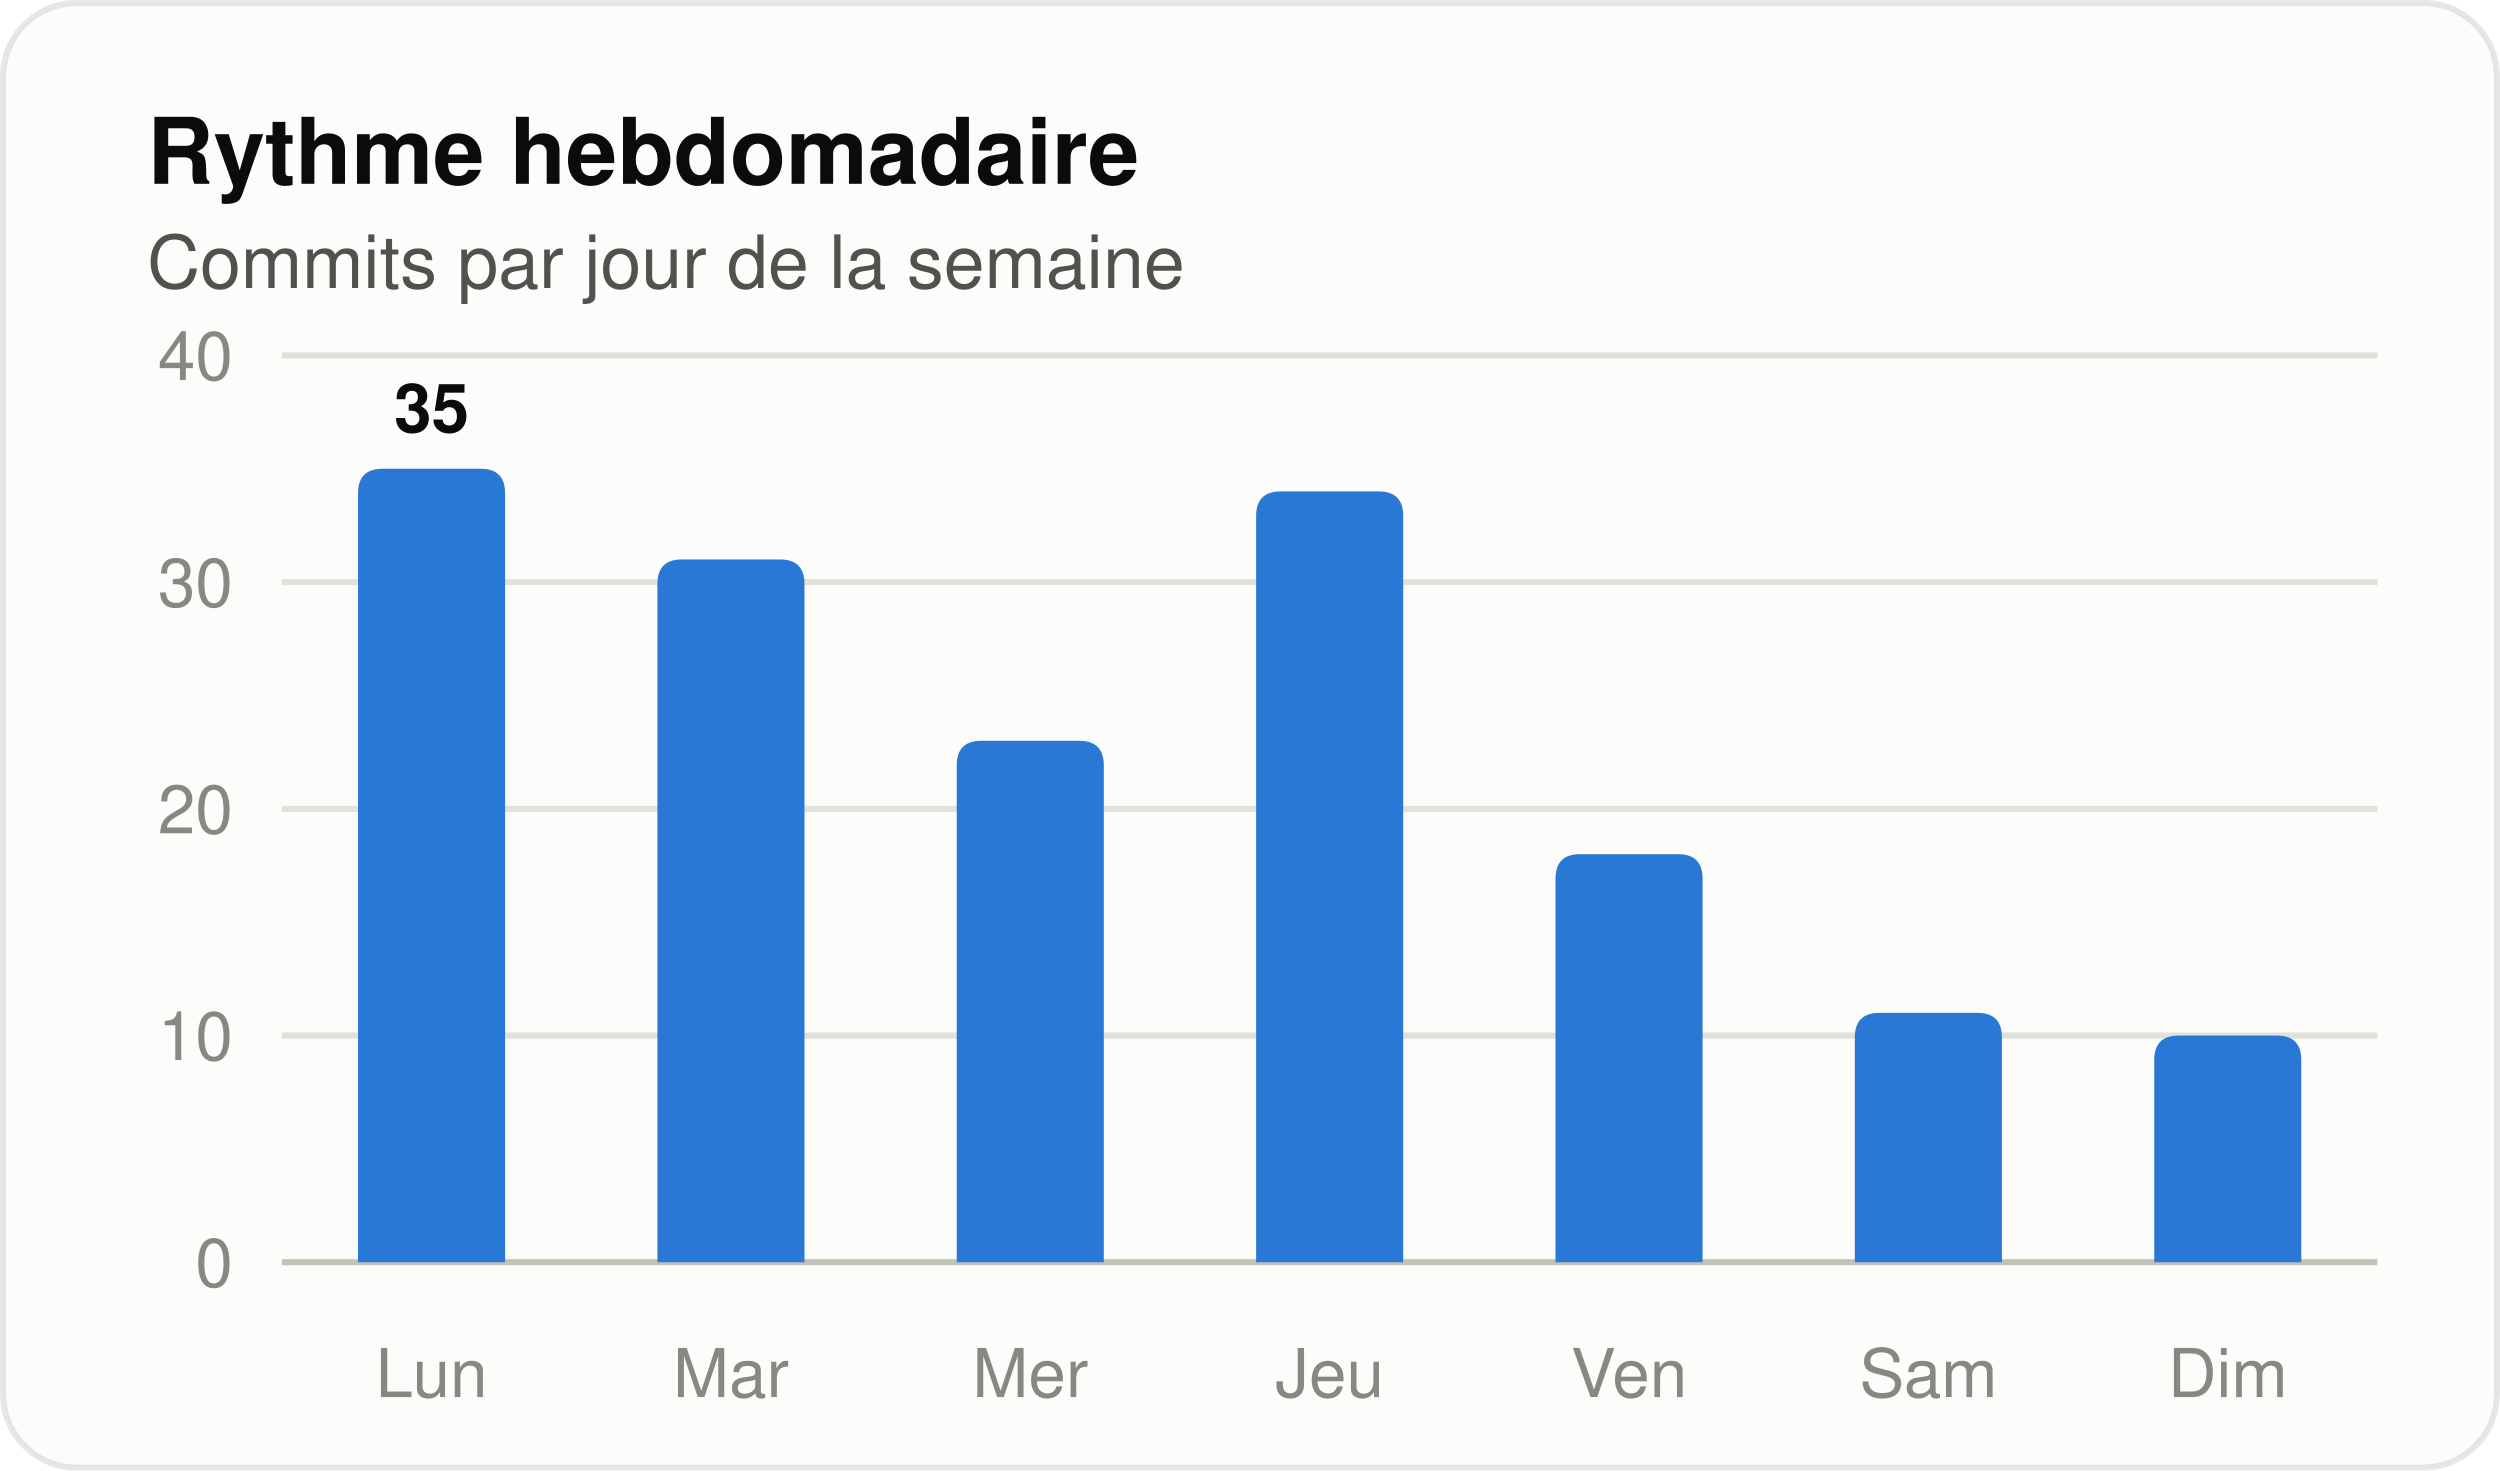
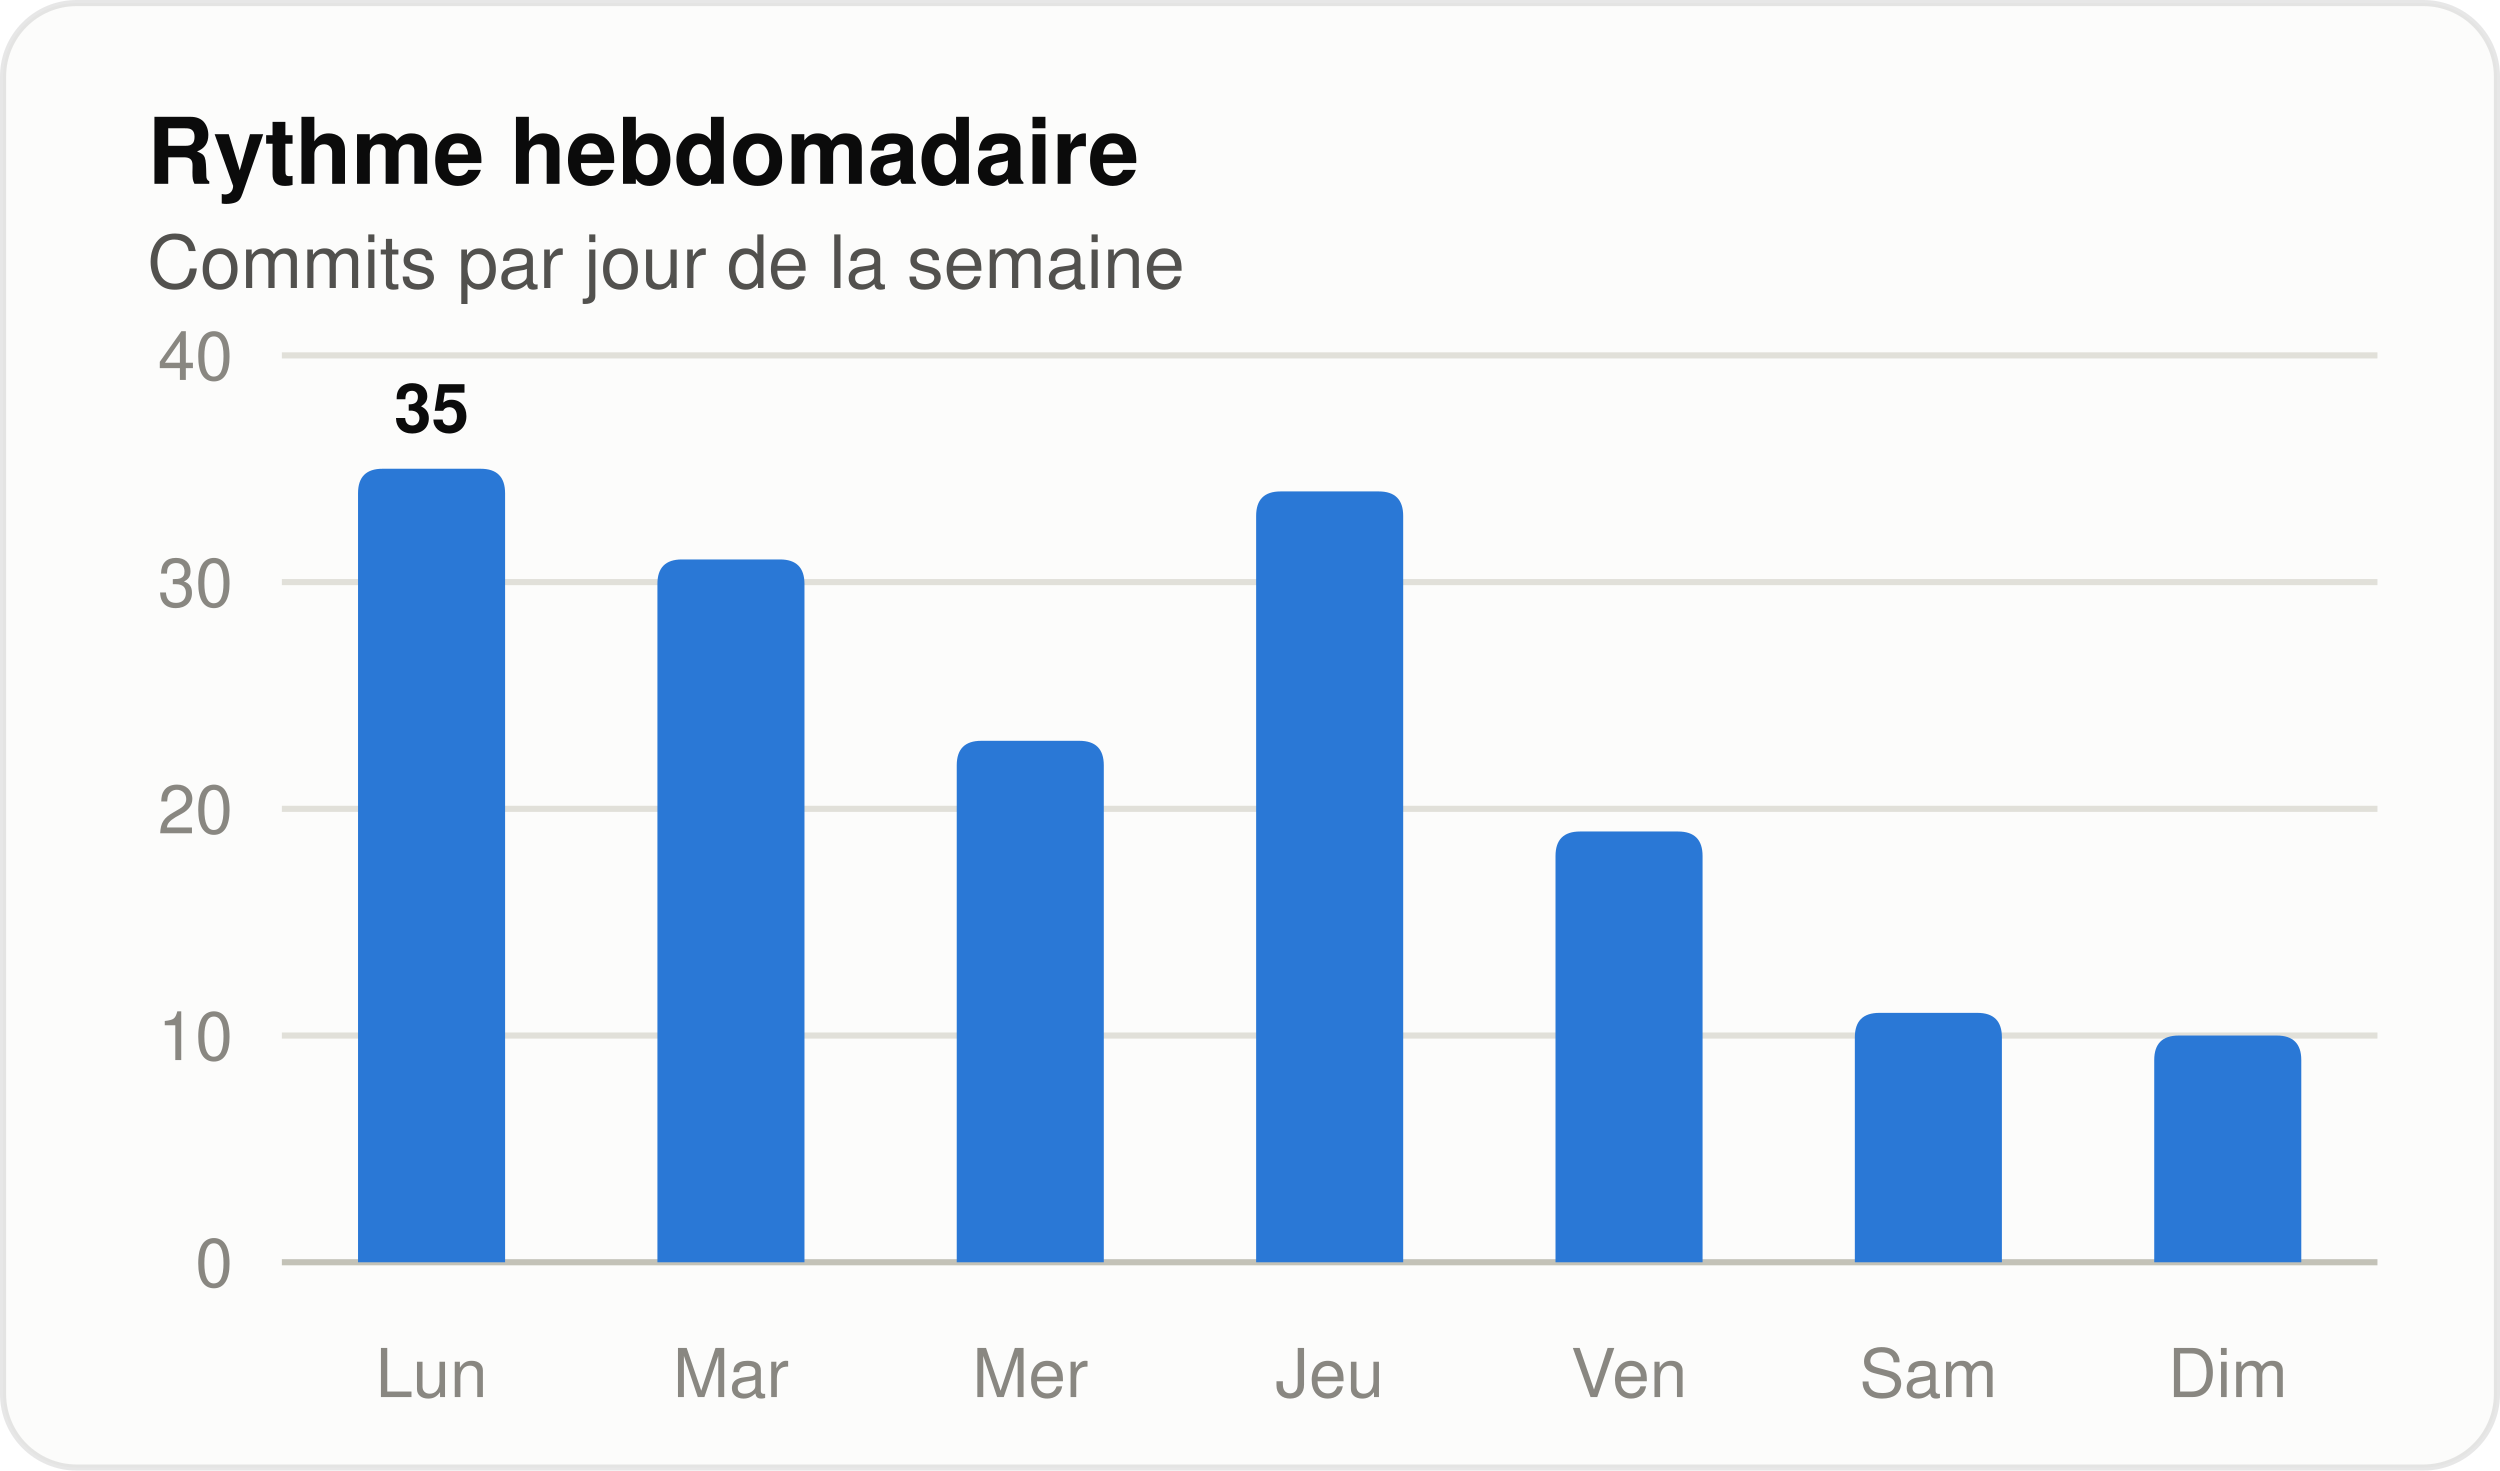
<svg xmlns="http://www.w3.org/2000/svg" width="408" height="240" viewBox="0 0 408 240" role="img" aria-label="Histogramme des commits par jour de la semaine" font-family="system-ui, 'Segoe UI', Ubuntu, Helvetica, Arial, sans-serif">
  <rect x="0.5" y="0.5" width="407" height="239" rx="12" fill="#fcfcfb" stroke="rgba(11,11,11,0.10)" />
  <text x="24" y="30" font-size="15" fill="#0b0b0b" font-weight="600">Rythme hebdomadaire</text>
  <text x="24" y="47" font-size="12" fill="#52514e">Commits par jour de la semaine</text>
  <line x1="46" y1="206.0" x2="388" y2="206.0" stroke="#c3c2b7" stroke-width="1" />
  <text x="38" y="210" font-size="11" fill="#898781" text-anchor="end" font-variant-numeric="tabular-nums">0</text>
  <line x1="46" y1="169.0" x2="388" y2="169.0" stroke="#e1e0d9" stroke-width="1" />
  <text x="38" y="173" font-size="11" fill="#898781" text-anchor="end" font-variant-numeric="tabular-nums">10</text>
  <line x1="46" y1="132.0" x2="388" y2="132.0" stroke="#e1e0d9" stroke-width="1" />
  <text x="38" y="136" font-size="11" fill="#898781" text-anchor="end" font-variant-numeric="tabular-nums">20</text>
  <line x1="46" y1="95.0" x2="388" y2="95.0" stroke="#e1e0d9" stroke-width="1" />
  <text x="38" y="99" font-size="11" fill="#898781" text-anchor="end" font-variant-numeric="tabular-nums">30</text>
  <line x1="46" y1="58.0" x2="388" y2="58.0" stroke="#e1e0d9" stroke-width="1" />
  <text x="38" y="62" font-size="11" fill="#898781" text-anchor="end" font-variant-numeric="tabular-nums">40</text>
  <path d="M 58.43 206.00 V 80.50 Q 58.43 76.50 62.43 76.50 H 78.43 Q 82.43 76.50 82.43 80.50 V 206.00 Z" fill="#2a78d6" />
  <text x="70.429" y="70.5" font-size="11" fill="#0b0b0b" font-weight="600" text-anchor="middle">35</text>
  <text x="70.429" y="228" font-size="11" fill="#898781" text-anchor="middle">Lun</text>
  <path d="M 107.29 206.00 V 95.30 Q 107.29 91.30 111.29 91.30 H 127.29 Q 131.29 91.30 131.29 95.30 V 206.00 Z" fill="#2a78d6" />
  <text x="119.286" y="228" font-size="11" fill="#898781" text-anchor="middle">Mar</text>
  <path d="M 156.14 206.00 V 124.90 Q 156.14 120.90 160.14 120.90 H 176.14 Q 180.14 120.90 180.14 124.90 V 206.00 Z" fill="#2a78d6" />
  <text x="168.143" y="228" font-size="11" fill="#898781" text-anchor="middle">Mer</text>
  <path d="M 205.00 206.00 V 84.20 Q 205.00 80.20 209.00 80.20 H 225.00 Q 229.00 80.20 229.00 84.20 V 206.00 Z" fill="#2a78d6" />
  <text x="217" y="228" font-size="11" fill="#898781" text-anchor="middle">Jeu</text>
-   <path d="M 253.86 206.00 V 143.40 Q 253.86 139.40 257.86 139.40 H 273.86 Q 277.86 139.40 277.86 143.40 V 206.00 Z" fill="#2a78d6" />
+   <path d="M 253.86 206.00 V 139.70 Q 253.86 135.70 257.86 135.70 H 273.86 Q 277.86 135.70 277.86 139.70 V 206.00 Z" fill="#2a78d6" />
  <text x="265.857" y="228" font-size="11" fill="#898781" text-anchor="middle">Ven</text>
  <path d="M 302.71 206.00 V 169.30 Q 302.71 165.30 306.71 165.30 H 322.71 Q 326.71 165.30 326.71 169.30 V 206.00 Z" fill="#2a78d6" />
  <text x="314.714" y="228" font-size="11" fill="#898781" text-anchor="middle">Sam</text>
  <path d="M 351.57 206.00 V 173.00 Q 351.57 169.00 355.57 169.00 H 371.57 Q 375.57 169.00 375.57 173.00 V 206.00 Z" fill="#2a78d6" />
  <text x="363.571" y="228" font-size="11" fill="#898781" text-anchor="middle">Dim</text>
</svg>
